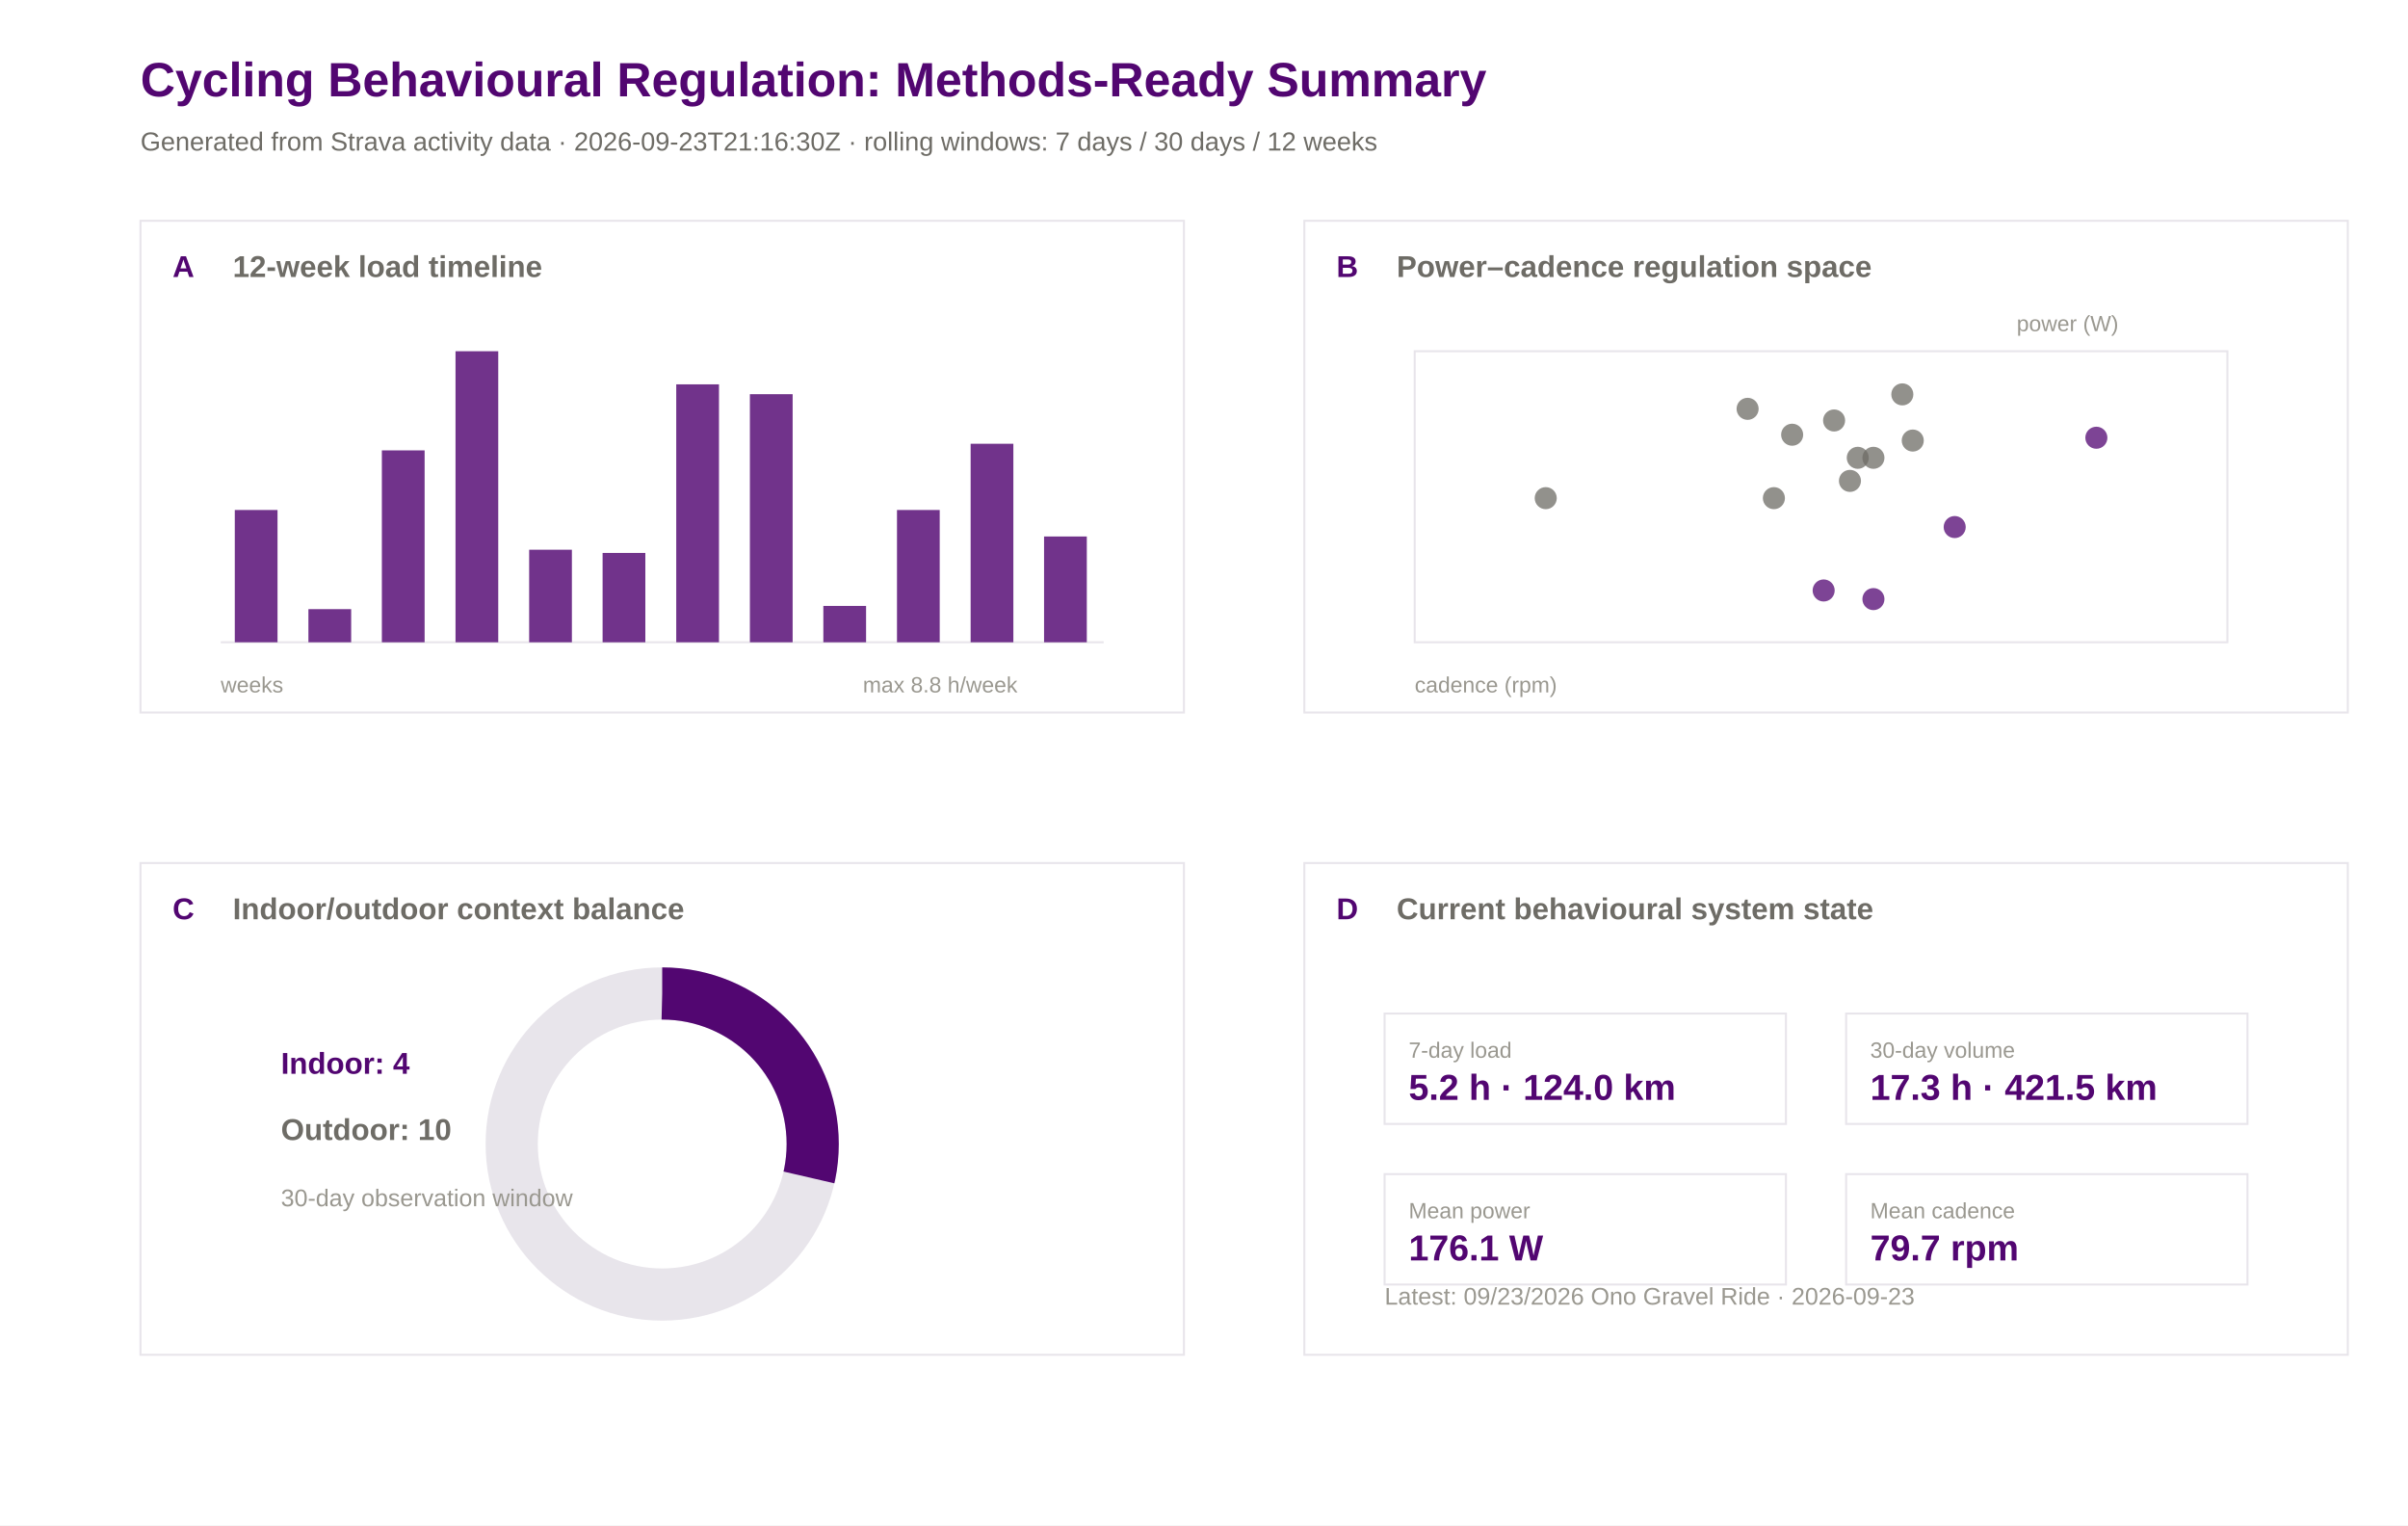
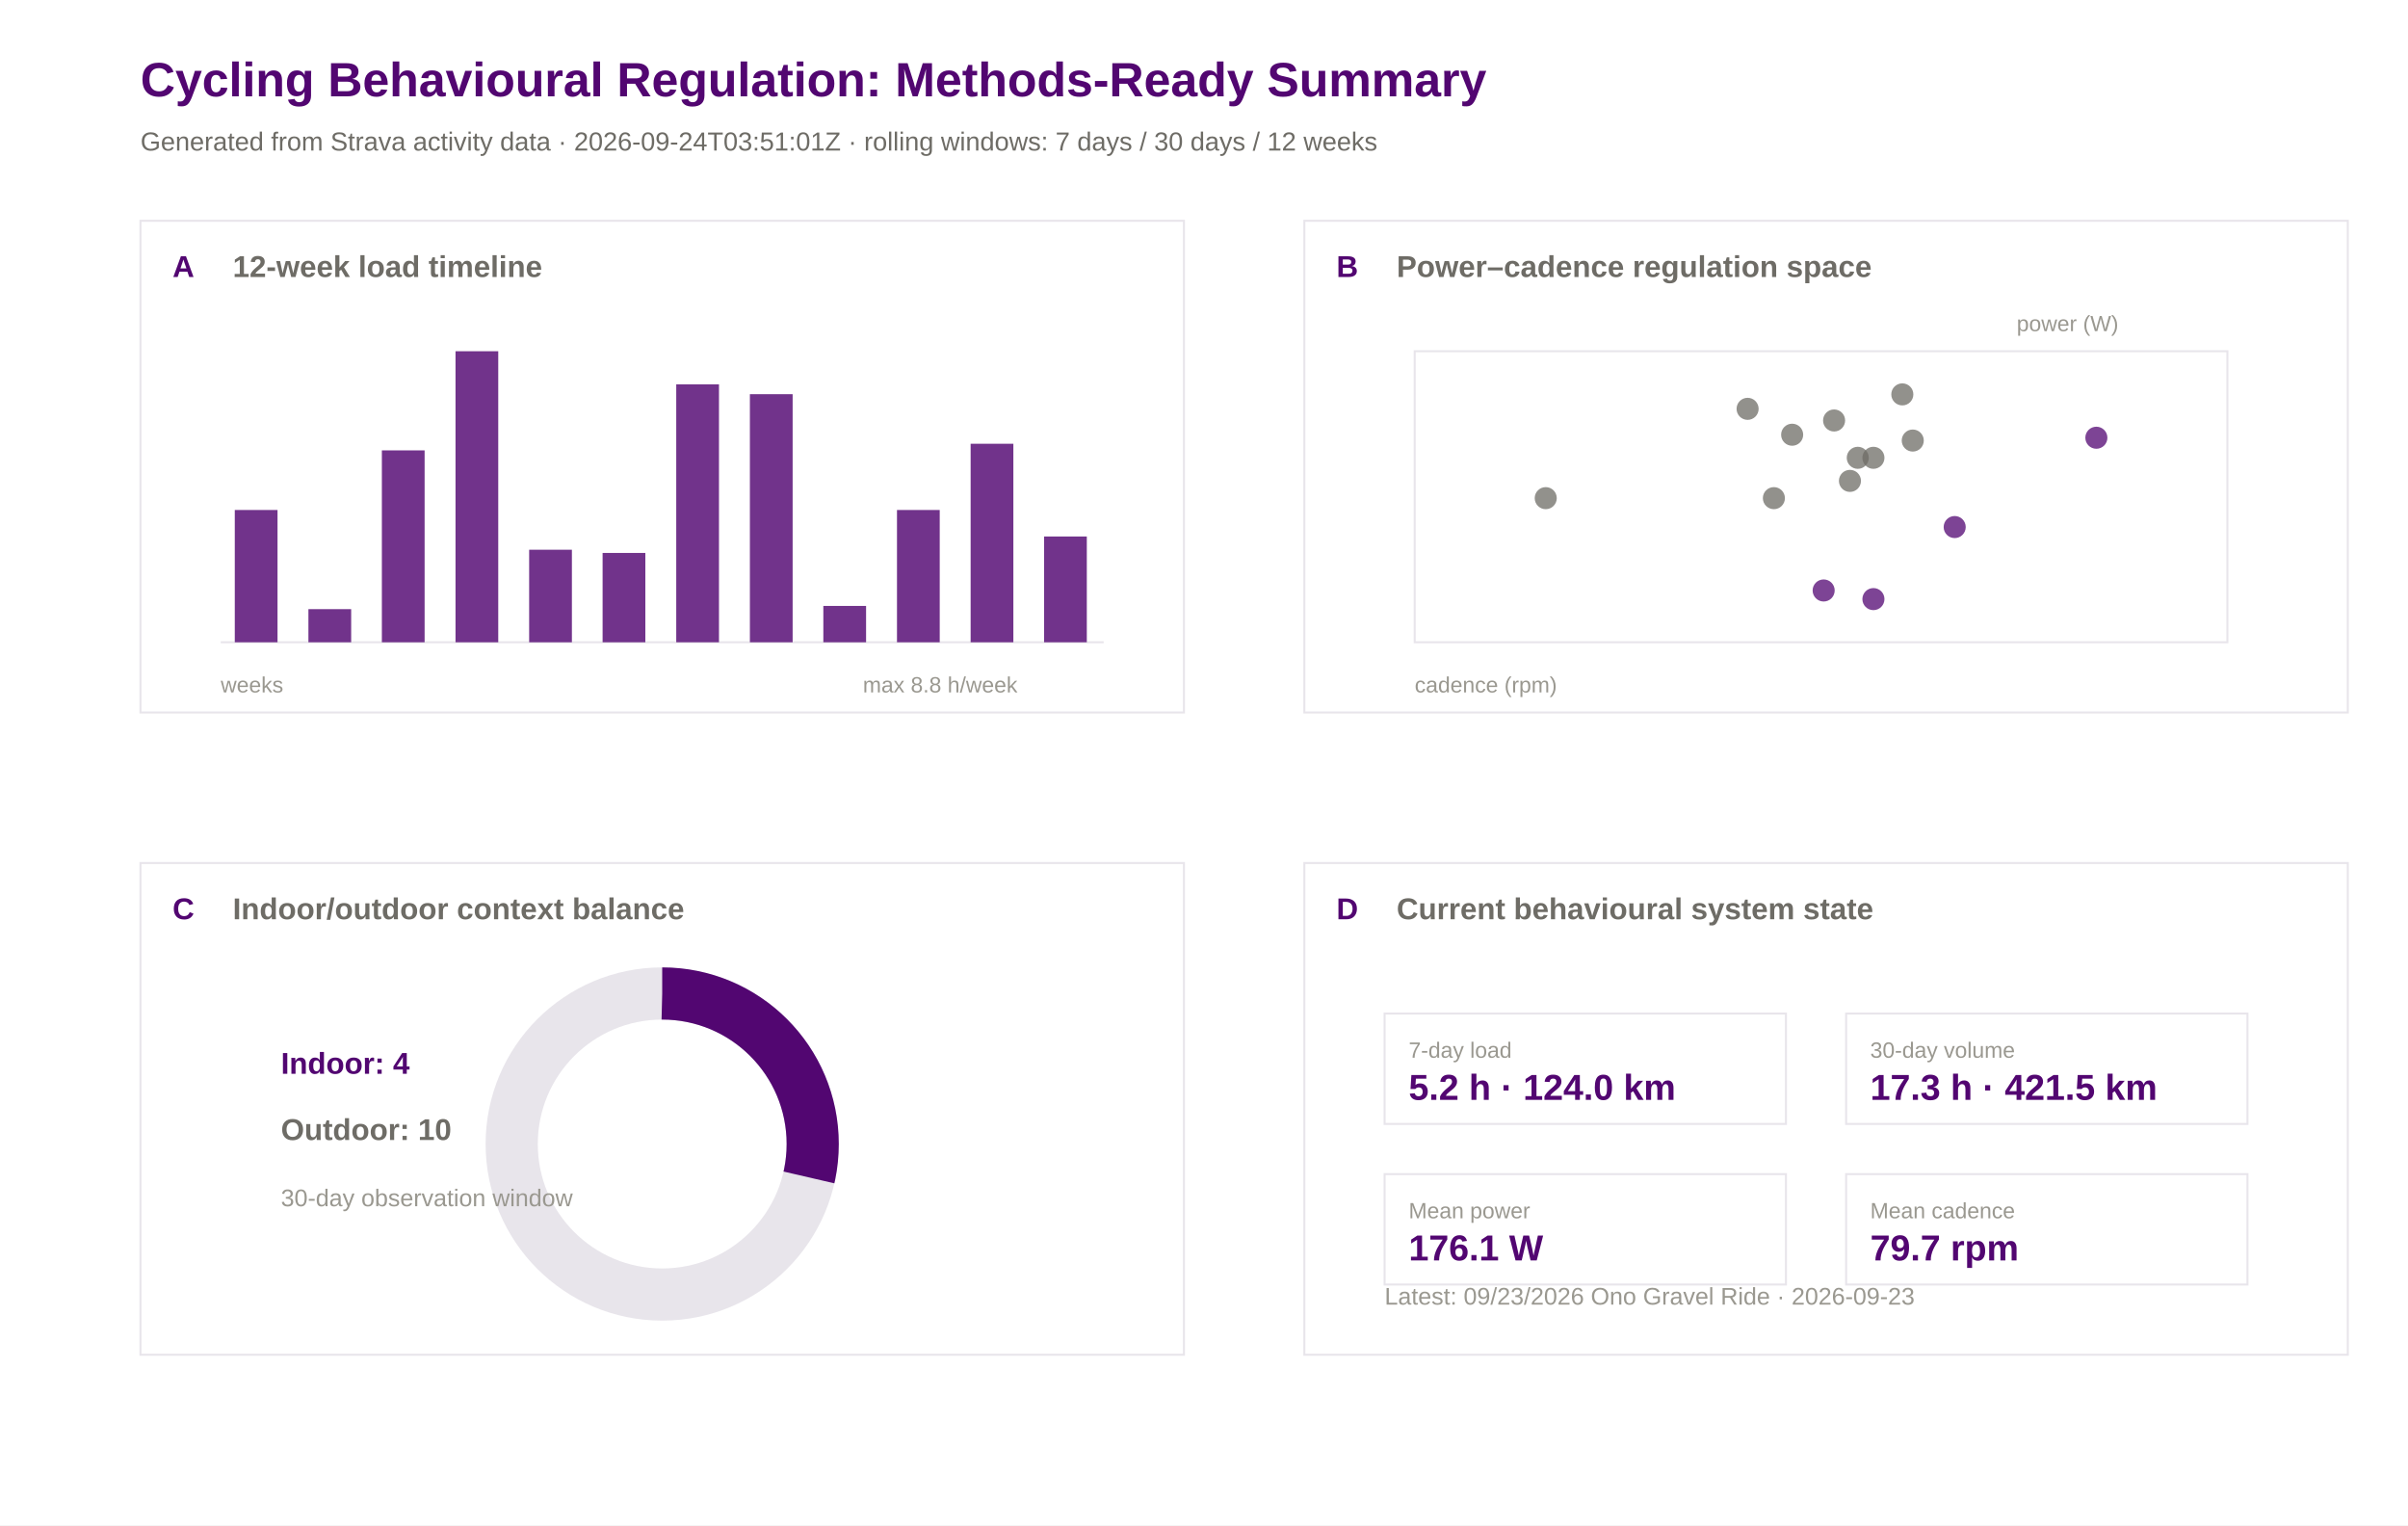
<svg xmlns="http://www.w3.org/2000/svg" width="1200" height="760" viewBox="0 0 1200 760">
  <rect width="100%" height="100%" fill="#ffffff" />
  <text x="70.0" y="48.0" font-family="Arial" font-size="24" font-weight="600" fill="#520671">Cycling Behavioural Regulation: Methods-Ready Summary</text>
-   <text x="70.0" y="75.0" font-family="Arial" font-size="13" font-weight="400" fill="#6e6c66">Generated from Strava activity data · 2026-09-23T21:16:30Z · rolling windows: 7 days / 30 days / 12 weeks</text>
+   <text x="70.0" y="75.0" font-family="Arial" font-size="13" font-weight="400" fill="#6e6c66">Generated from Strava activity data · 2026-09-24T03:51:01Z · rolling windows: 7 days / 30 days / 12 weeks</text>
  <rect x="70" y="110" width="520" height="245" fill="#ffffff" stroke="#e8e5eb" stroke-width="1" />
  <text x="86.0" y="138.0" font-family="Arial" font-size="15" font-weight="600" fill="#520671">A</text>
  <text x="116.0" y="138.0" font-family="Arial" font-size="15" font-weight="600" fill="#6e6c66">12-week load timeline</text>
  <rect x="650" y="110" width="520" height="245" fill="#ffffff" stroke="#e8e5eb" stroke-width="1" />
  <text x="666.0" y="138.0" font-family="Arial" font-size="15" font-weight="600" fill="#520671">B</text>
  <text x="696.0" y="138.0" font-family="Arial" font-size="15" font-weight="600" fill="#6e6c66">Power–cadence regulation space</text>
  <rect x="70" y="430" width="520" height="245" fill="#ffffff" stroke="#e8e5eb" stroke-width="1" />
  <text x="86.0" y="458.0" font-family="Arial" font-size="15" font-weight="600" fill="#520671">C</text>
  <text x="116.0" y="458.0" font-family="Arial" font-size="15" font-weight="600" fill="#6e6c66">Indoor/outdoor context balance</text>
  <rect x="650" y="430" width="520" height="245" fill="#ffffff" stroke="#e8e5eb" stroke-width="1" />
  <text x="666.0" y="458.0" font-family="Arial" font-size="15" font-weight="600" fill="#520671">D</text>
  <text x="696.0" y="458.0" font-family="Arial" font-size="15" font-weight="600" fill="#6e6c66">Current behavioural system state</text>
  <line x1="110" y1="320" x2="550" y2="320" stroke="#e8e5eb" />
  <rect x="117.0" y="254.1" width="21.3" height="65.9" fill="#520671" opacity="0.82" />
  <rect x="153.7" y="303.5" width="21.3" height="16.5" fill="#520671" opacity="0.82" />
  <rect x="190.3" y="224.4" width="21.3" height="95.6" fill="#520671" opacity="0.82" />
  <rect x="227.0" y="175.0" width="21.3" height="145.0" fill="#520671" opacity="0.82" />
  <rect x="263.7" y="273.9" width="21.3" height="46.1" fill="#520671" opacity="0.82" />
  <rect x="300.3" y="275.5" width="21.3" height="44.5" fill="#520671" opacity="0.82" />
  <rect x="337.0" y="191.5" width="21.3" height="128.5" fill="#520671" opacity="0.82" />
  <rect x="373.7" y="196.4" width="21.3" height="123.6" fill="#520671" opacity="0.82" />
  <rect x="410.3" y="301.9" width="21.3" height="18.1" fill="#520671" opacity="0.82" />
  <rect x="447.0" y="254.1" width="21.3" height="65.9" fill="#520671" opacity="0.82" />
  <rect x="483.7" y="221.1" width="21.3" height="98.9" fill="#520671" opacity="0.82" />
  <rect x="520.3" y="267.3" width="21.3" height="52.7" fill="#520671" opacity="0.82" />
  <text x="110.0" y="345.0" font-family="Arial" font-size="11" font-weight="400" fill="#9a9890">weeks</text>
  <text x="430.0" y="345.0" font-family="Arial" font-size="11" font-weight="400" fill="#9a9890">max 8.8 h/week</text>
  <rect x="705" y="175" width="405" height="145" fill="#ffffff" stroke="#e8e5eb" />
  <circle cx="914.0" cy="209.5" r="5.5" fill="#6e6c66" opacity="0.75" />
  <circle cx="974.1" cy="262.6" r="5.5" fill="#520671" opacity="0.75" />
  <circle cx="908.8" cy="294.2" r="5.5" fill="#520671" opacity="0.75" />
  <circle cx="925.8" cy="228.1" r="5.5" fill="#6e6c66" opacity="0.75" />
  <circle cx="953.2" cy="219.5" r="5.5" fill="#6e6c66" opacity="0.75" />
  <circle cx="933.6" cy="298.5" r="5.5" fill="#520671" opacity="0.75" />
  <circle cx="770.3" cy="248.2" r="5.5" fill="#6e6c66" opacity="0.75" />
  <circle cx="884.0" cy="248.2" r="5.5" fill="#6e6c66" opacity="0.75" />
  <circle cx="1044.7" cy="218.1" r="5.5" fill="#520671" opacity="0.75" />
  <circle cx="933.6" cy="228.1" r="5.5" fill="#6e6c66" opacity="0.75" />
  <circle cx="921.9" cy="239.6" r="5.5" fill="#6e6c66" opacity="0.75" />
  <circle cx="948.0" cy="196.5" r="5.5" fill="#6e6c66" opacity="0.75" />
  <circle cx="870.9" cy="203.7" r="5.5" fill="#6e6c66" opacity="0.75" />
  <circle cx="893.1" cy="216.6" r="5.5" fill="#6e6c66" opacity="0.75" />
  <text x="705.0" y="345.0" font-family="Arial" font-size="11" font-weight="400" fill="#9a9890">cadence (rpm)</text>
  <text x="1005.0" y="165.0" font-family="Arial" font-size="11" font-weight="400" fill="#9a9890">power (W)</text>
  <circle cx="330" cy="570" r="75" fill="none" stroke="#e8e5eb" stroke-width="26" />
  <circle cx="330" cy="570" r="75" fill="none" stroke="#520671" stroke-width="26" stroke-dasharray="134.6 471.2" transform="rotate(-90 330 570)" />
  <text x="140.0" y="535.0" font-family="Arial" font-size="15" font-weight="600" fill="#520671">Indoor: 4</text>
  <text x="140.0" y="568.0" font-family="Arial" font-size="15" font-weight="600" fill="#6e6c66">Outdoor: 10</text>
  <text x="140.0" y="601.0" font-family="Arial" font-size="12" font-weight="400" fill="#9a9890">30-day observation window</text>
  <rect x="690" y="505" width="200" height="55" fill="#ffffff" stroke="#e8e5eb" />
  <text x="702.0" y="527.0" font-family="Arial" font-size="11" font-weight="500" fill="#9a9890">7-day load</text>
  <text x="702.0" y="548.0" font-family="Arial" font-size="18" font-weight="600" fill="#520671">5.2 h · 124.0 km</text>
  <rect x="920" y="505" width="200" height="55" fill="#ffffff" stroke="#e8e5eb" />
  <text x="932.0" y="527.0" font-family="Arial" font-size="11" font-weight="500" fill="#9a9890">30-day volume</text>
  <text x="932.0" y="548.0" font-family="Arial" font-size="18" font-weight="600" fill="#520671">17.3 h · 421.5 km</text>
  <rect x="690" y="585" width="200" height="55" fill="#ffffff" stroke="#e8e5eb" />
  <text x="702.0" y="607.0" font-family="Arial" font-size="11" font-weight="500" fill="#9a9890">Mean power</text>
  <text x="702.0" y="628.0" font-family="Arial" font-size="18" font-weight="600" fill="#520671">176.1 W</text>
  <rect x="920" y="585" width="200" height="55" fill="#ffffff" stroke="#e8e5eb" />
  <text x="932.0" y="607.0" font-family="Arial" font-size="11" font-weight="500" fill="#9a9890">Mean cadence</text>
  <text x="932.0" y="628.0" font-family="Arial" font-size="18" font-weight="600" fill="#520671">79.7 rpm</text>
  <text x="690.0" y="650.0" font-family="Arial" font-size="12" font-weight="400" fill="#9a9890">Latest: 09/23/2026 Ono Gravel Ride · 2026-09-23</text>
</svg>
